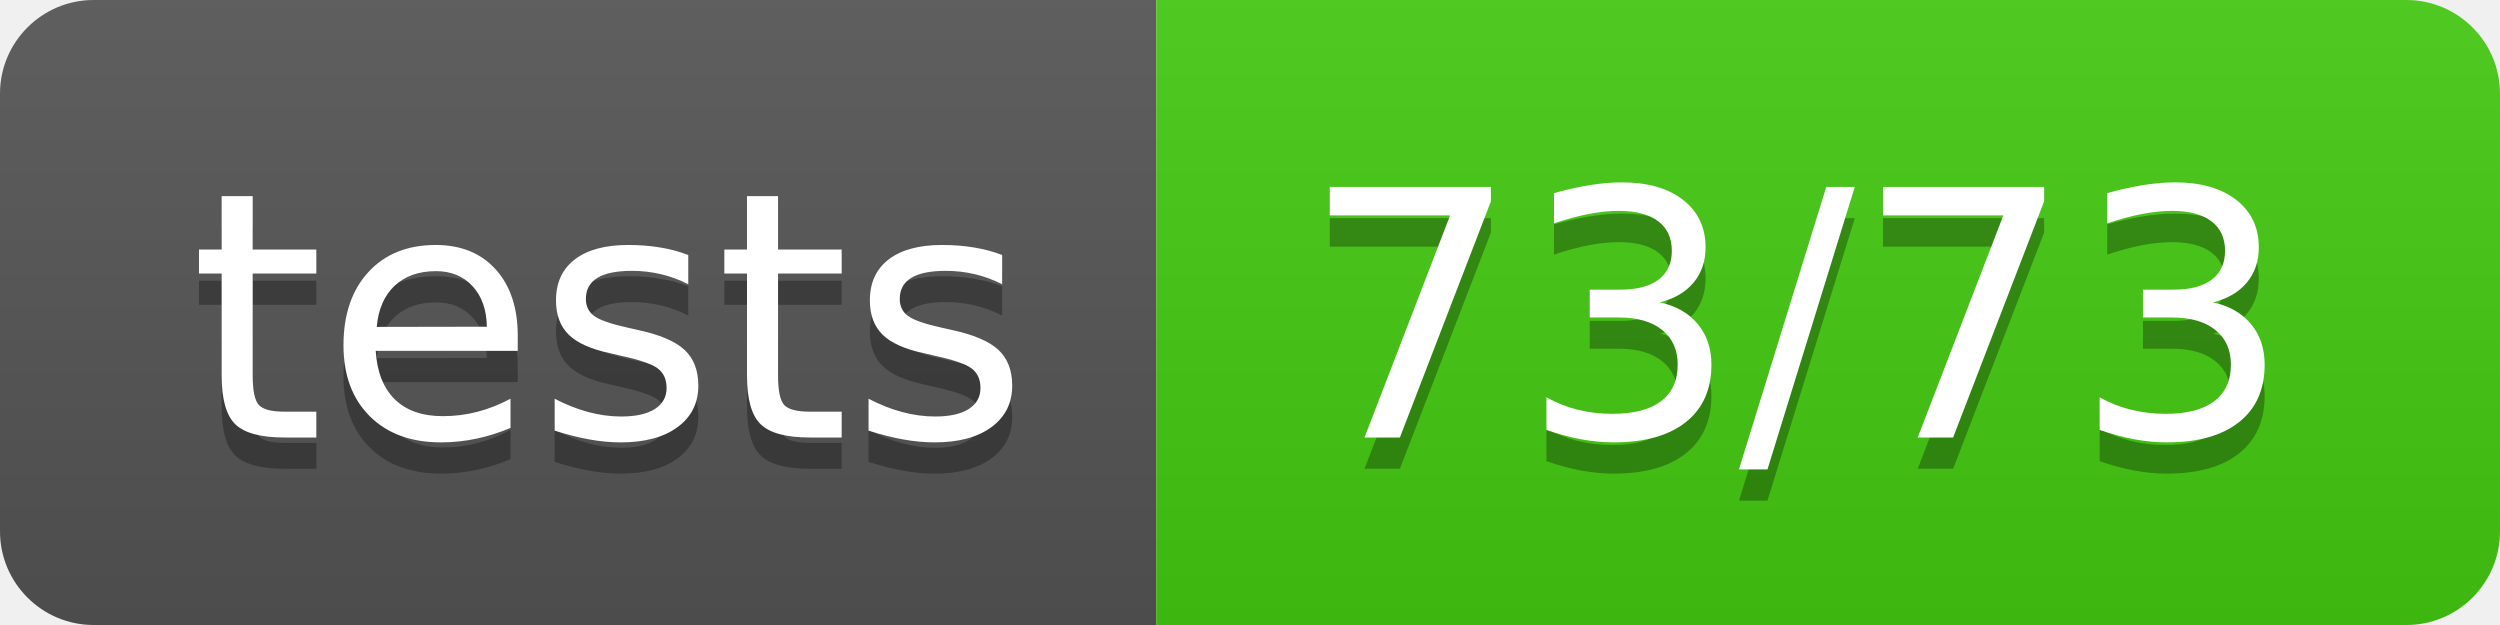
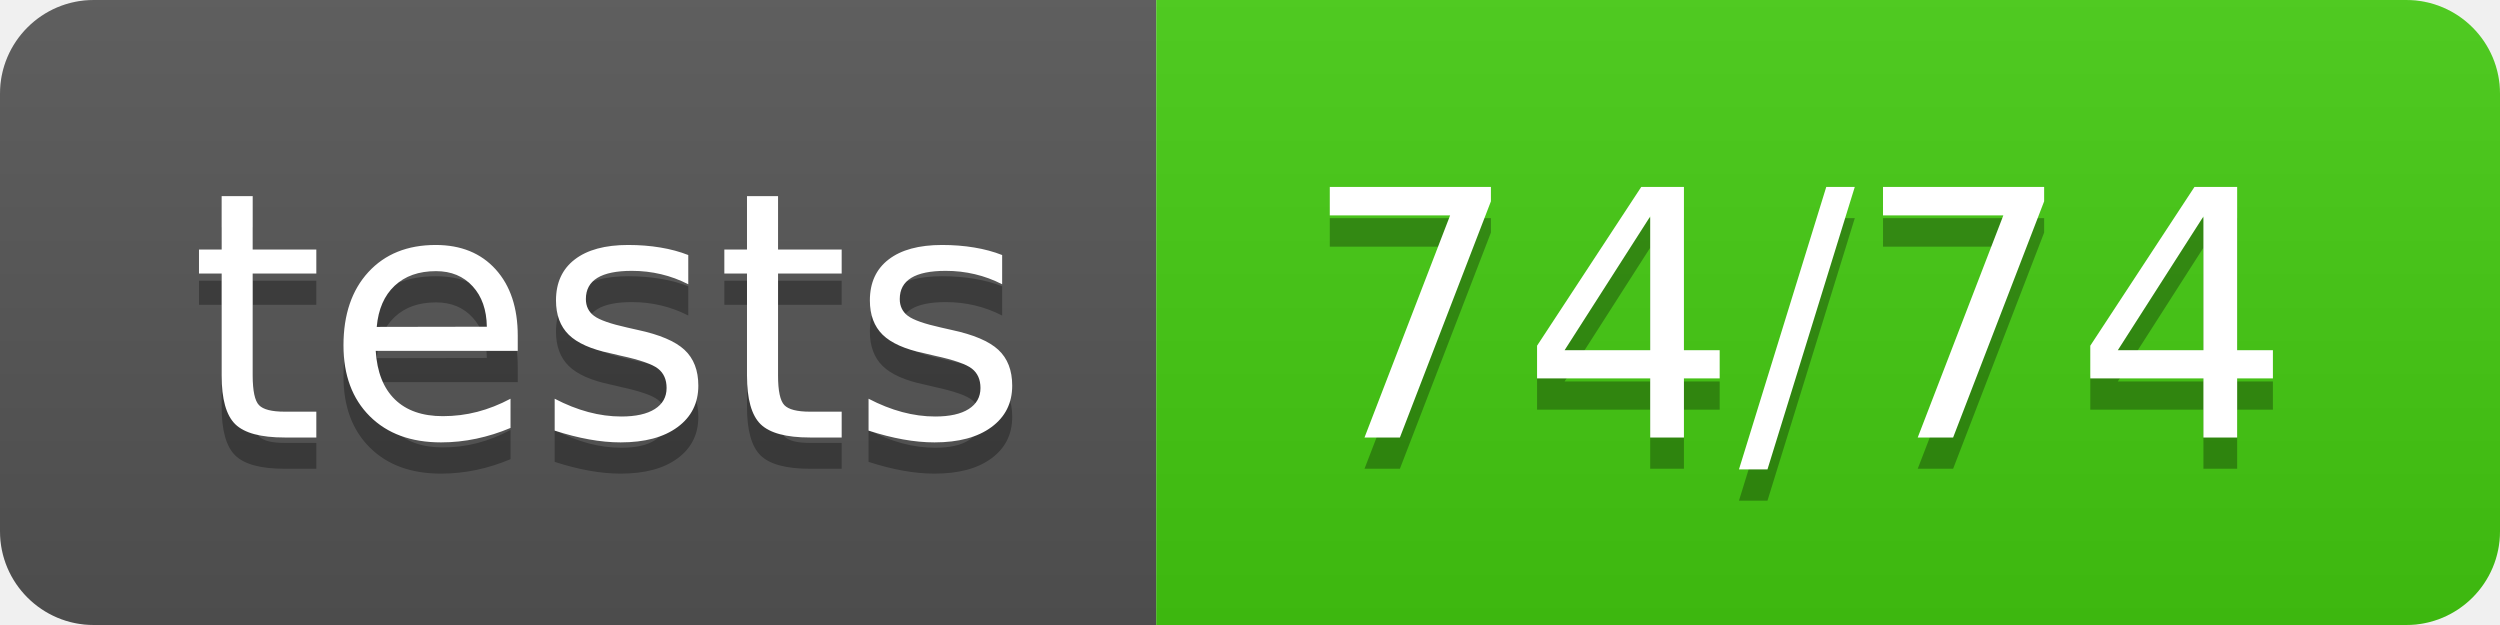
- <svg xmlns="http://www.w3.org/2000/svg" width="80" height="20" role="img" aria-label="tests: 73/73">
+ <svg xmlns="http://www.w3.org/2000/svg" width="80" height="20" role="img" aria-label="tests: 74/74">
  <linearGradient id="s" x2="0" y2="100%">
    <stop offset="0" stop-color="#bbb" stop-opacity=".1" />
    <stop offset="1" stop-opacity=".1" />
  </linearGradient>
  <clipPath id="r">
    <rect width="80" height="20" rx="3" fill="#fff" />
  </clipPath>
  <g clip-path="url(#r)">
    <rect width="37" height="20" fill="#555" />
    <rect x="37" width="43" height="20" fill="#4c1" />
    <rect width="80" height="20" fill="url(#s)" />
  </g>
  <g fill="#fff" text-anchor="middle" font-family="Verdana,Geneva,DejaVu Sans,sans-serif" text-rendering="geometricPrecision" font-size="110">
    <text aria-hidden="true" x="195" y="150" fill="#010101" fill-opacity=".3" transform="scale(.1)" textLength="270">tests</text>
    <text x="195" y="140" transform="scale(.1)" fill="#fff" textLength="270">tests</text>
-     <text aria-hidden="true" x="575" y="150" fill="#010101" fill-opacity=".3" transform="scale(.1)" textLength="330">73/73</text>
-     <text x="575" y="140" transform="scale(.1)" fill="#fff" textLength="330">73/73</text>
+     <text aria-hidden="true" x="575" y="150" fill="#010101" fill-opacity=".3" transform="scale(.1)" textLength="330">74/74</text>
+     <text x="575" y="140" transform="scale(.1)" fill="#fff" textLength="330">74/74</text>
  </g>
</svg>
